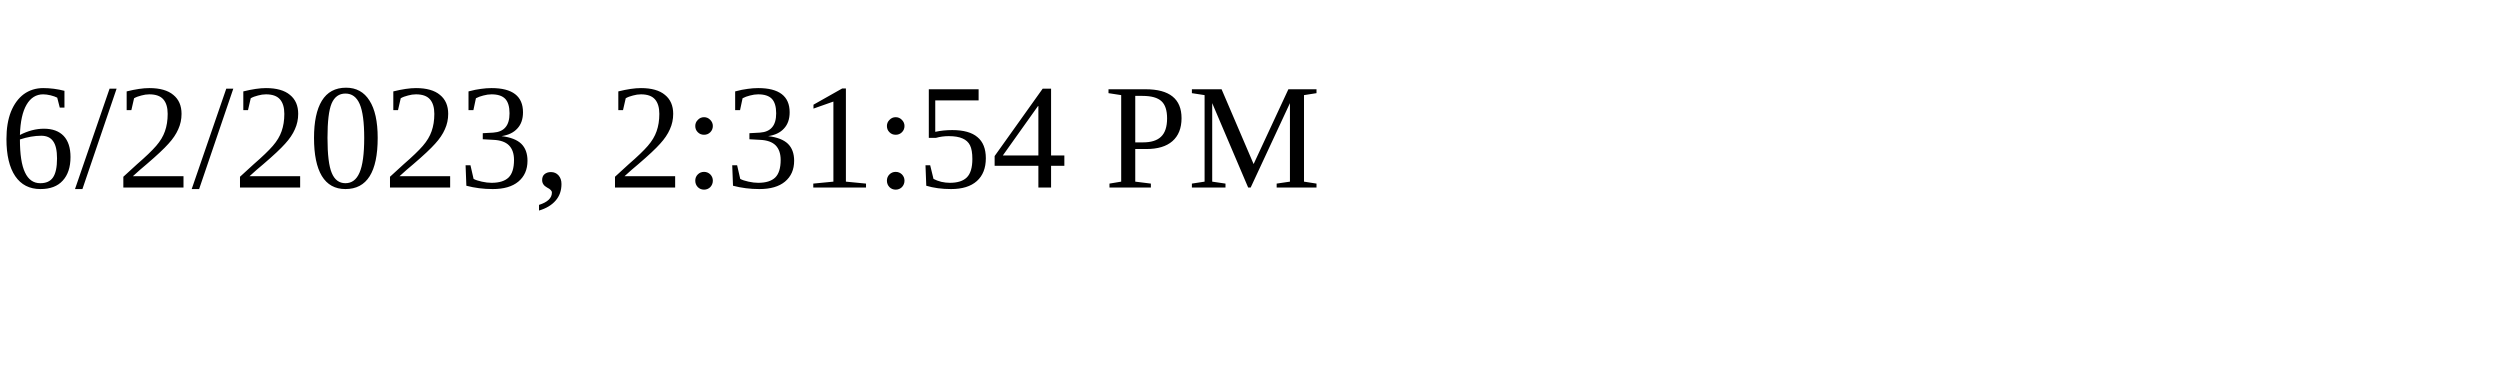
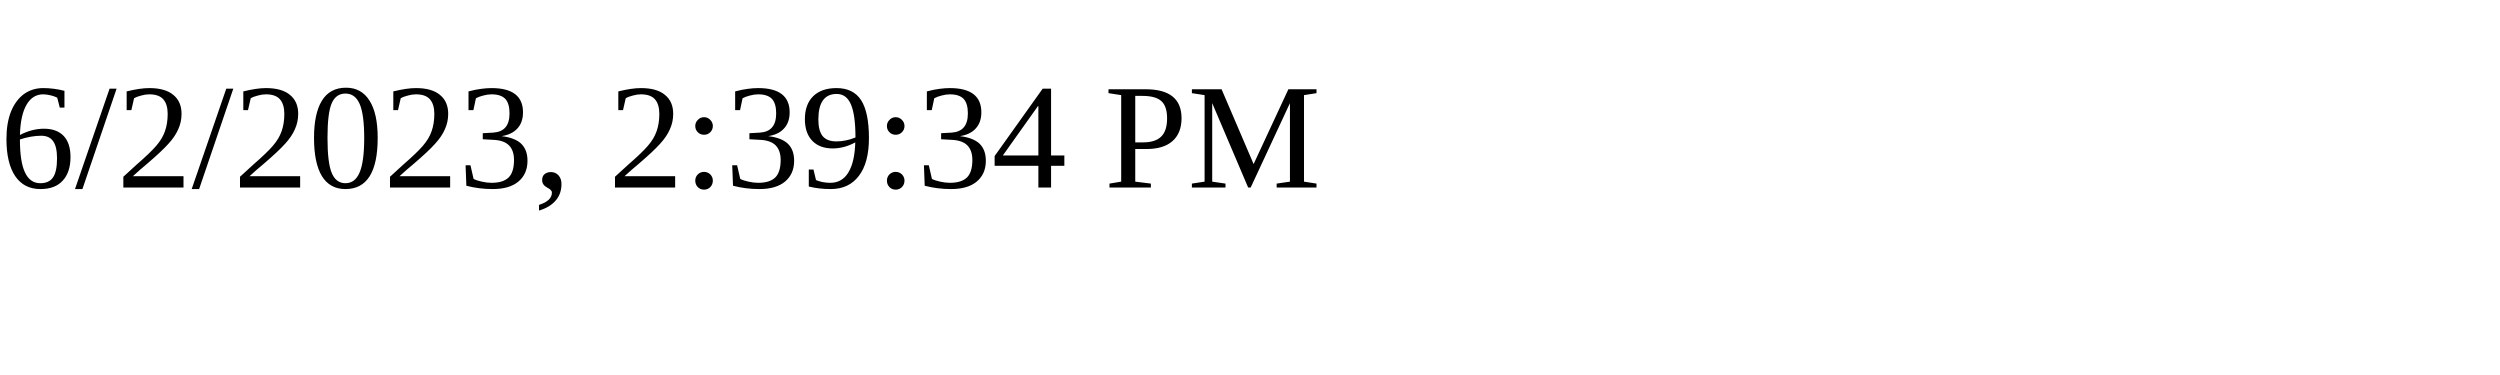
<svg xmlns="http://www.w3.org/2000/svg" height="30" width="200">
-   <text x="0" y="15">6/2/2023, 2:31:54 PM</text>
+   <text x="0" y="15">6/2/2023, 2:39:34 PM</text>
</svg>
